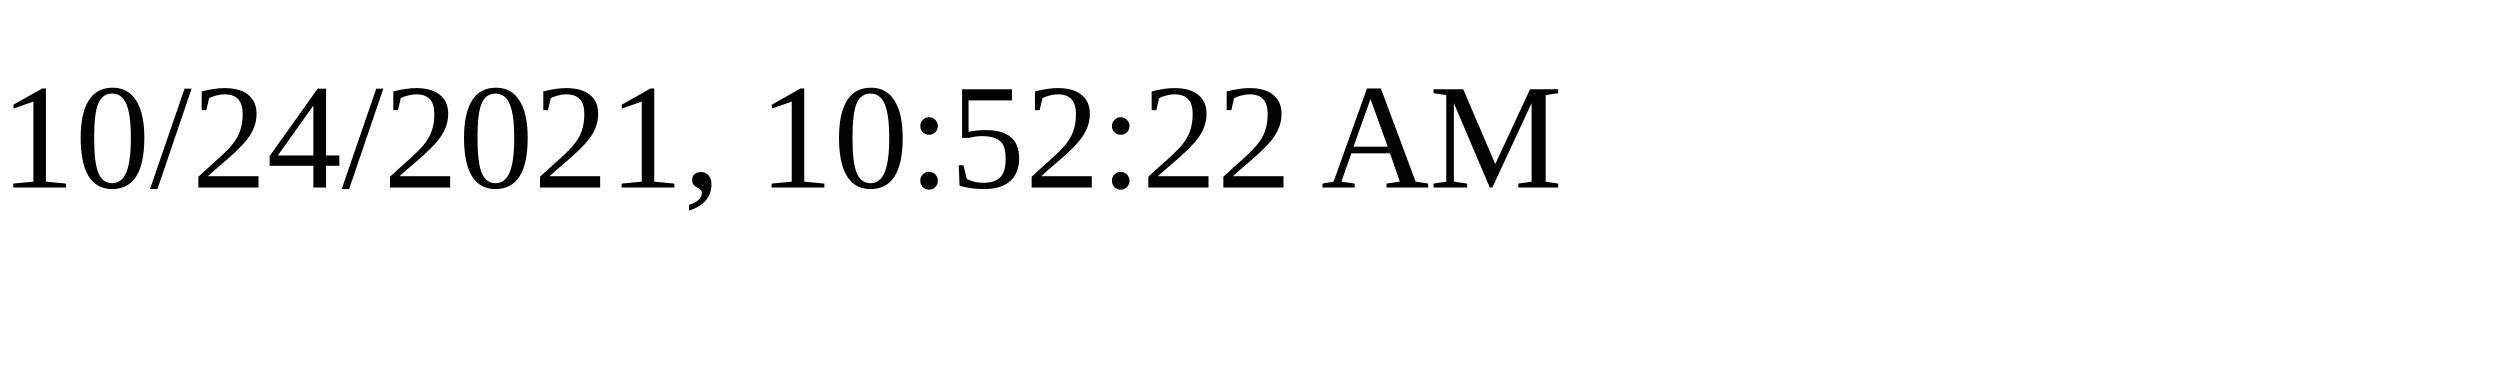
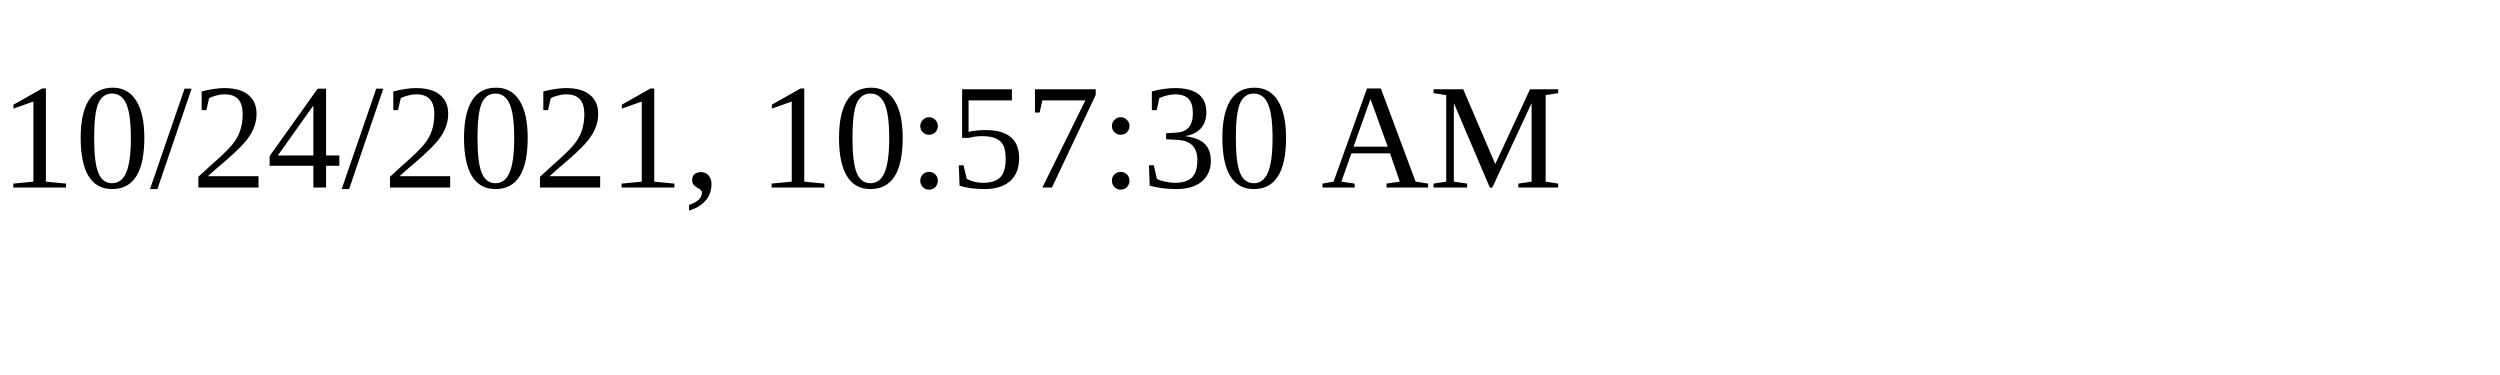
<svg xmlns="http://www.w3.org/2000/svg" height="30" width="200">
-   <text x="0" y="15">10/24/2021, 10:52:22 AM</text>
+   <text x="0" y="15">10/24/2021, 10:57:30 AM</text>
</svg>
